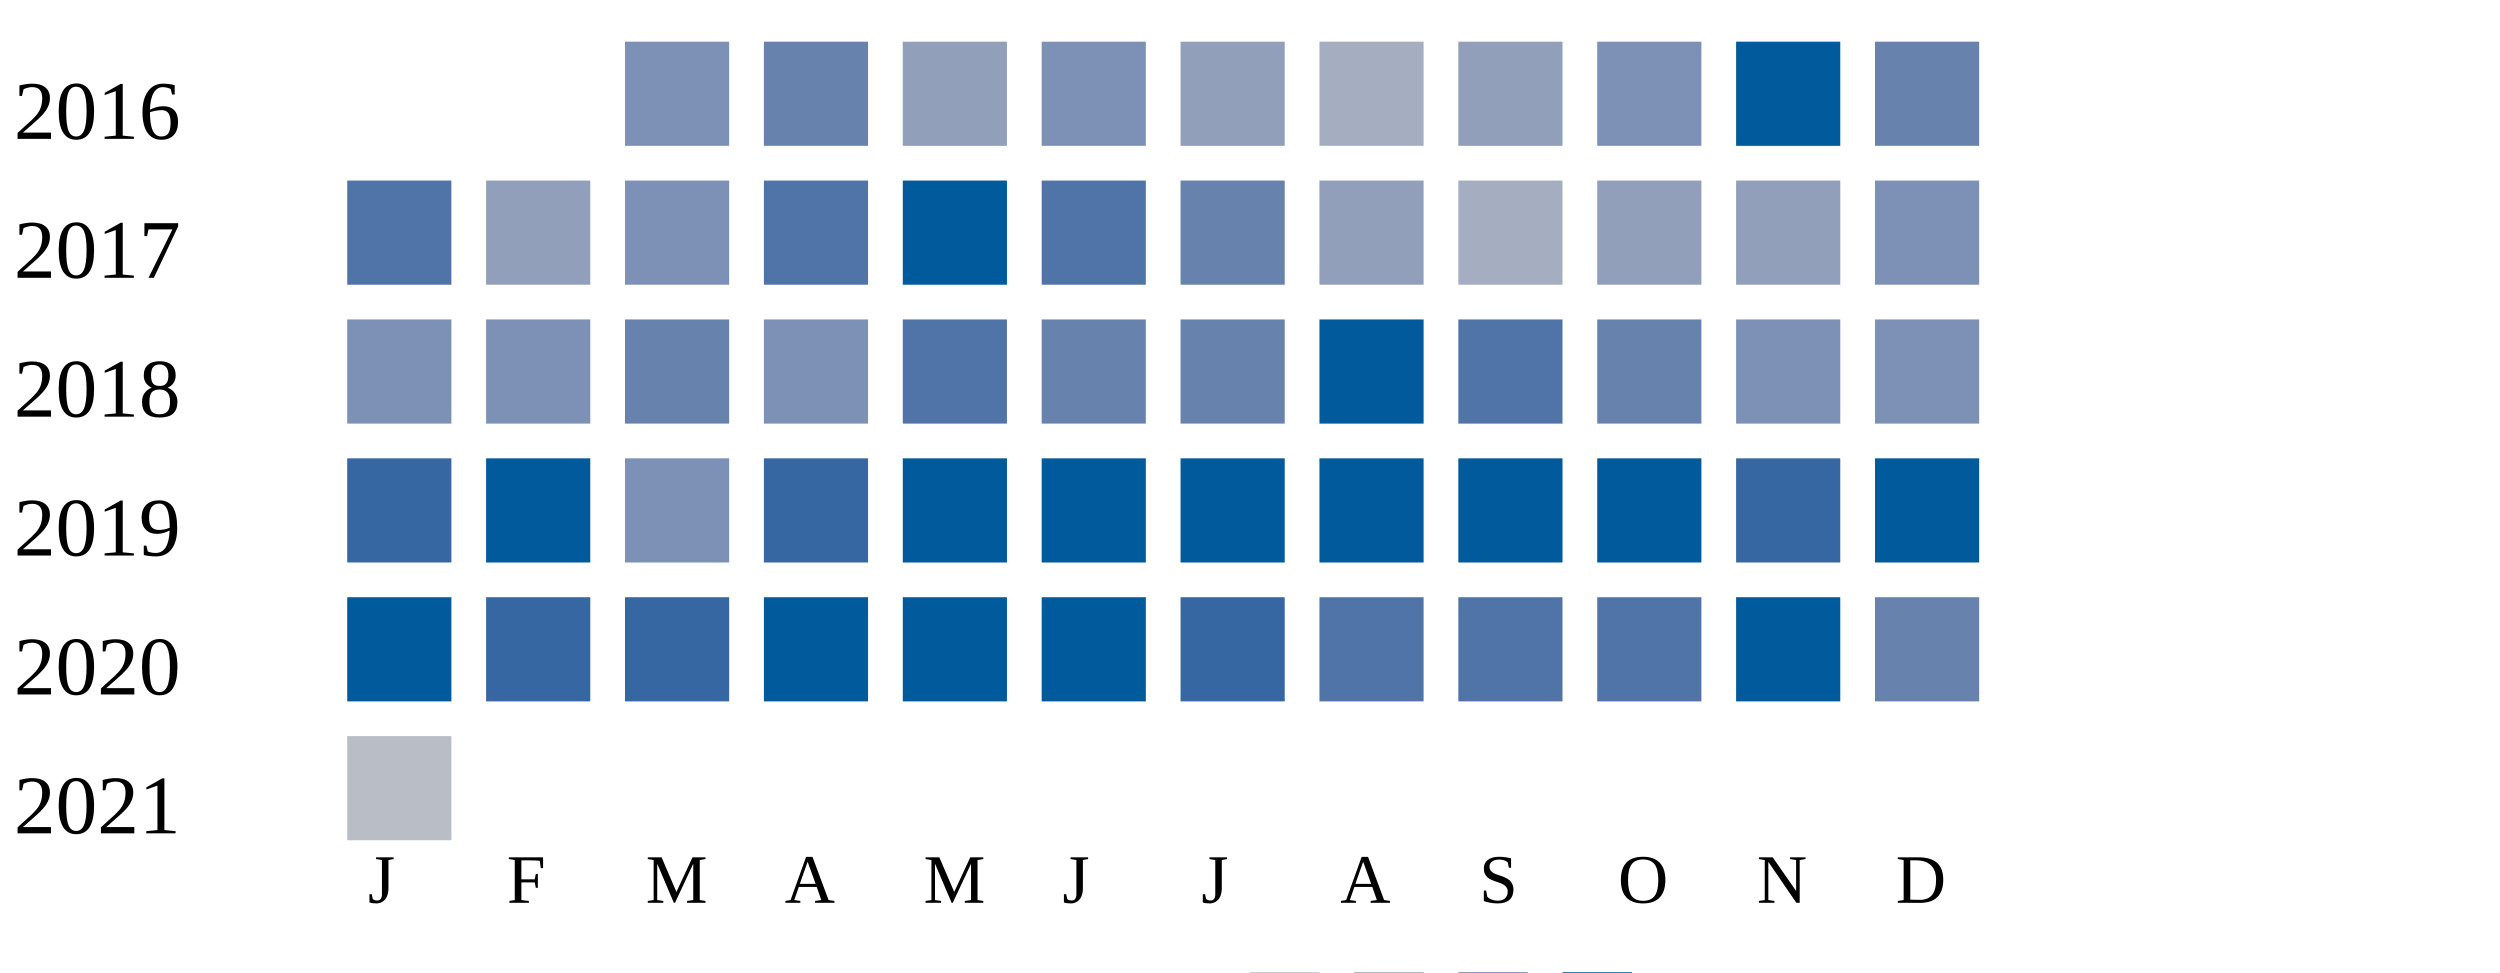
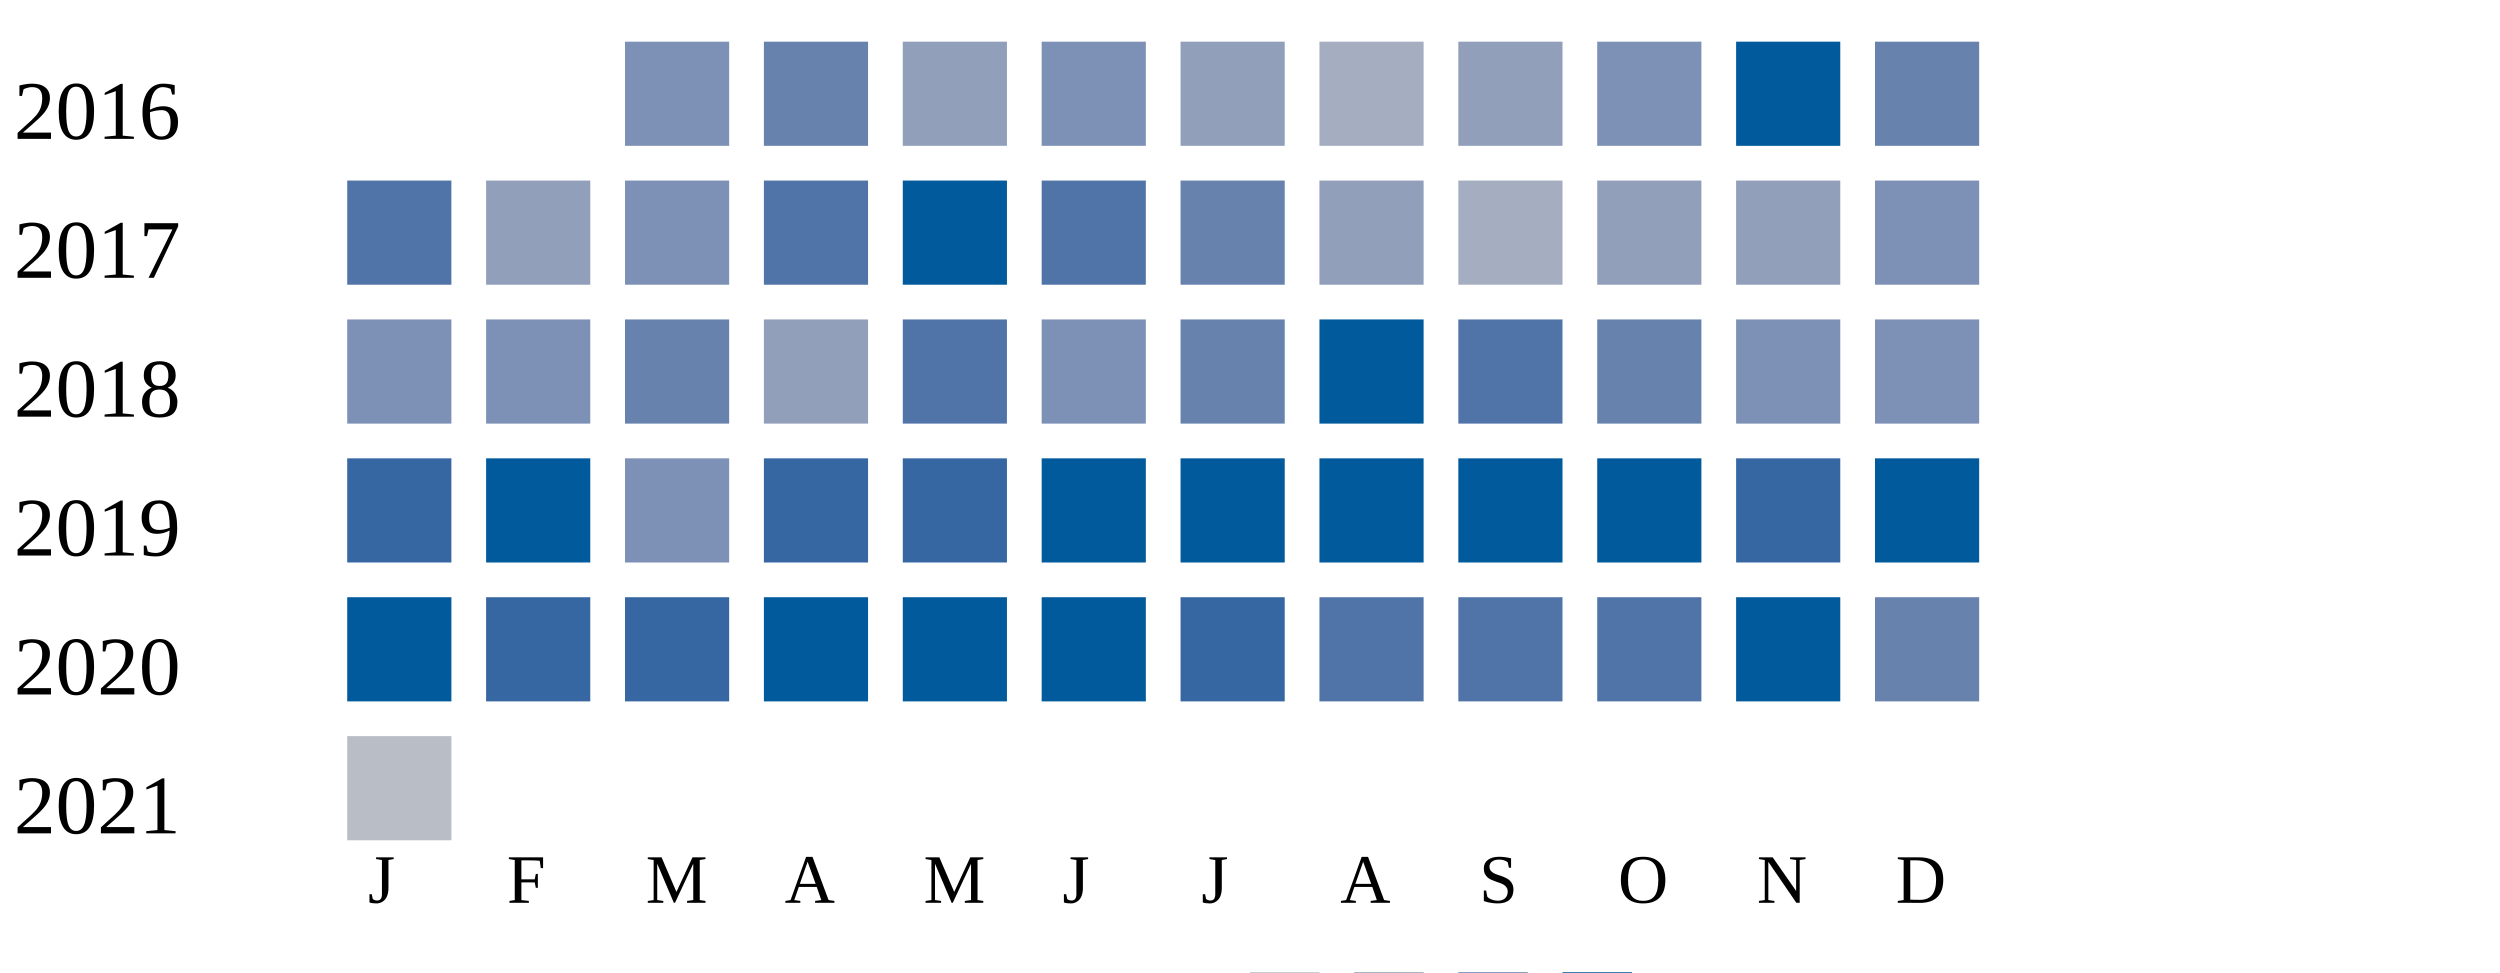
<svg xmlns="http://www.w3.org/2000/svg" width="360" height="140">
  <g transform="translate(0 0)">
    <text x="2" y="20">2016</text>
    <rect x="90" y="6" width="15" height="15" fill="#7d90b5" />
    <rect x="110" y="6" width="15" height="15" fill="#6882ae" />
    <rect x="130" y="6" width="15" height="15" fill="#919fba" />
    <rect x="150" y="6" width="15" height="15" fill="#7d90b5" />
    <rect x="170" y="6" width="15" height="15" fill="#919fba" />
    <rect x="190" y="6" width="15" height="15" fill="#a5aec0" />
    <rect x="210" y="6" width="15" height="15" fill="#919fba" />
    <rect x="230" y="6" width="15" height="15" fill="#7d90b5" />
    <rect x="250" y="6" width="15" height="15" fill="#005a9c" />
    <rect x="270" y="6" width="15" height="15" fill="#6882ae" />
  </g>
  <g transform="translate(0 20)">
    <text x="2" y="20">2017</text>
    <rect x="50" y="6" width="15" height="15" fill="#5174a8" />
    <rect x="70" y="6" width="15" height="15" fill="#919fba" />
    <rect x="90" y="6" width="15" height="15" fill="#7d90b5" />
    <rect x="110" y="6" width="15" height="15" fill="#5174a8" />
    <rect x="130" y="6" width="15" height="15" fill="#005a9c" />
    <rect x="150" y="6" width="15" height="15" fill="#5174a8" />
    <rect x="170" y="6" width="15" height="15" fill="#6882ae" />
    <rect x="190" y="6" width="15" height="15" fill="#919fba" />
    <rect x="210" y="6" width="15" height="15" fill="#a5aec0" />
    <rect x="230" y="6" width="15" height="15" fill="#919fba" />
    <rect x="250" y="6" width="15" height="15" fill="#919fba" />
    <rect x="270" y="6" width="15" height="15" fill="#7d90b5" />
  </g>
  <g transform="translate(0 40)">
    <text x="2" y="20">2018</text>
    <rect x="50" y="6" width="15" height="15" fill="#7d90b5" />
    <rect x="70" y="6" width="15" height="15" fill="#7d90b5" />
    <rect x="90" y="6" width="15" height="15" fill="#6882ae" />
-     <rect x="110" y="6" width="15" height="15" fill="#7d90b5" />
+     <rect x="110" y="6" width="15" height="15" fill="#919fba" />
    <rect x="130" y="6" width="15" height="15" fill="#5174a8" />
-     <rect x="150" y="6" width="15" height="15" fill="#6882ae" />
+     <rect x="150" y="6" width="15" height="15" fill="#7d90b5" />
    <rect x="170" y="6" width="15" height="15" fill="#6882ae" />
    <rect x="190" y="6" width="15" height="15" fill="#005a9c" />
    <rect x="210" y="6" width="15" height="15" fill="#5174a8" />
    <rect x="230" y="6" width="15" height="15" fill="#6882ae" />
    <rect x="250" y="6" width="15" height="15" fill="#7d90b5" />
    <rect x="270" y="6" width="15" height="15" fill="#7d90b5" />
  </g>
  <g transform="translate(0 60)">
    <text x="2" y="20">2019</text>
    <rect x="50" y="6" width="15" height="15" fill="#3667a2" />
    <rect x="70" y="6" width="15" height="15" fill="#005a9c" />
    <rect x="90" y="6" width="15" height="15" fill="#7d90b5" />
    <rect x="110" y="6" width="15" height="15" fill="#3667a2" />
-     <rect x="130" y="6" width="15" height="15" fill="#005a9c" />
+     <rect x="130" y="6" width="15" height="15" fill="#3667a2" />
    <rect x="150" y="6" width="15" height="15" fill="#005a9c" />
    <rect x="170" y="6" width="15" height="15" fill="#005a9c" />
    <rect x="190" y="6" width="15" height="15" fill="#005a9c" />
    <rect x="210" y="6" width="15" height="15" fill="#005a9c" />
    <rect x="230" y="6" width="15" height="15" fill="#005a9c" />
    <rect x="250" y="6" width="15" height="15" fill="#3667a2" />
    <rect x="270" y="6" width="15" height="15" fill="#005a9c" />
  </g>
  <g transform="translate(0 80)">
    <text x="2" y="20">2020</text>
    <rect x="50" y="6" width="15" height="15" fill="#005a9c" />
    <rect x="70" y="6" width="15" height="15" fill="#3667a2" />
    <rect x="90" y="6" width="15" height="15" fill="#3667a2" />
    <rect x="110" y="6" width="15" height="15" fill="#005a9c" />
    <rect x="130" y="6" width="15" height="15" fill="#005a9c" />
    <rect x="150" y="6" width="15" height="15" fill="#005a9c" />
    <rect x="170" y="6" width="15" height="15" fill="#3667a2" />
    <rect x="190" y="6" width="15" height="15" fill="#5174a8" />
    <rect x="210" y="6" width="15" height="15" fill="#5174a8" />
    <rect x="230" y="6" width="15" height="15" fill="#5174a8" />
    <rect x="250" y="6" width="15" height="15" fill="#005a9c" />
    <rect x="270" y="6" width="15" height="15" fill="#6882ae" />
  </g>
  <g transform="translate(0 100)">
    <text x="2" y="20">2021</text>
    <rect x="50" y="6" width="15" height="15" fill="#b9bdc6" />
  </g>
  <text style="font-size: 10px; text-align: center" x="53" y="130">J</text>
  <text style="font-size: 10px; text-align: center" x="73" y="130">F</text>
  <text style="font-size: 10px; text-align: center" x="93" y="130">M</text>
  <text style="font-size: 10px; text-align: center" x="113" y="130">A</text>
  <text style="font-size: 10px; text-align: center" x="133" y="130">M</text>
  <text style="font-size: 10px; text-align: center" x="153" y="130">J</text>
  <text style="font-size: 10px; text-align: center" x="173" y="130">J</text>
  <text style="font-size: 10px; text-align: center" x="193" y="130">A</text>
  <text style="font-size: 10px; text-align: center" x="213" y="130">S</text>
  <text style="font-size: 10px; text-align: center" x="233" y="130">O</text>
  <text style="font-size: 10px; text-align: center" x="253" y="130">N</text>
  <text style="font-size: 10px; text-align: center" x="273" y="130">D</text>
  <text style="font-size: 10px;" x="155" y="149">Less</text>
  <rect fill="#b9bdc6" width="10" height="10" x="180" y="140" />
  <rect fill="#919fba" width="10" height="10" x="195" y="140" />
  <rect fill="#6882ae" width="10" height="10" x="210" y="140" />
  <rect fill="#005a9c" width="10" height="10" x="225" y="140" />
  <text x="240" y="149" style="font-size: 10px;">More</text>
</svg>
